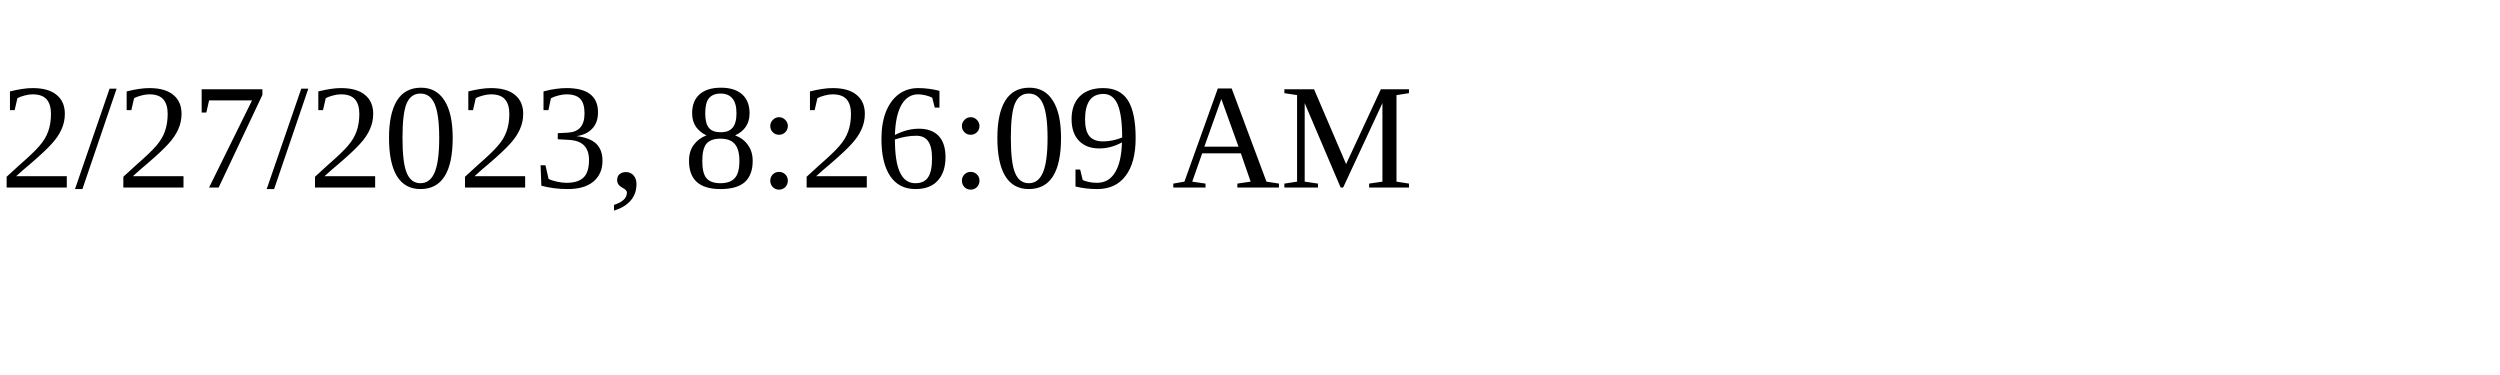
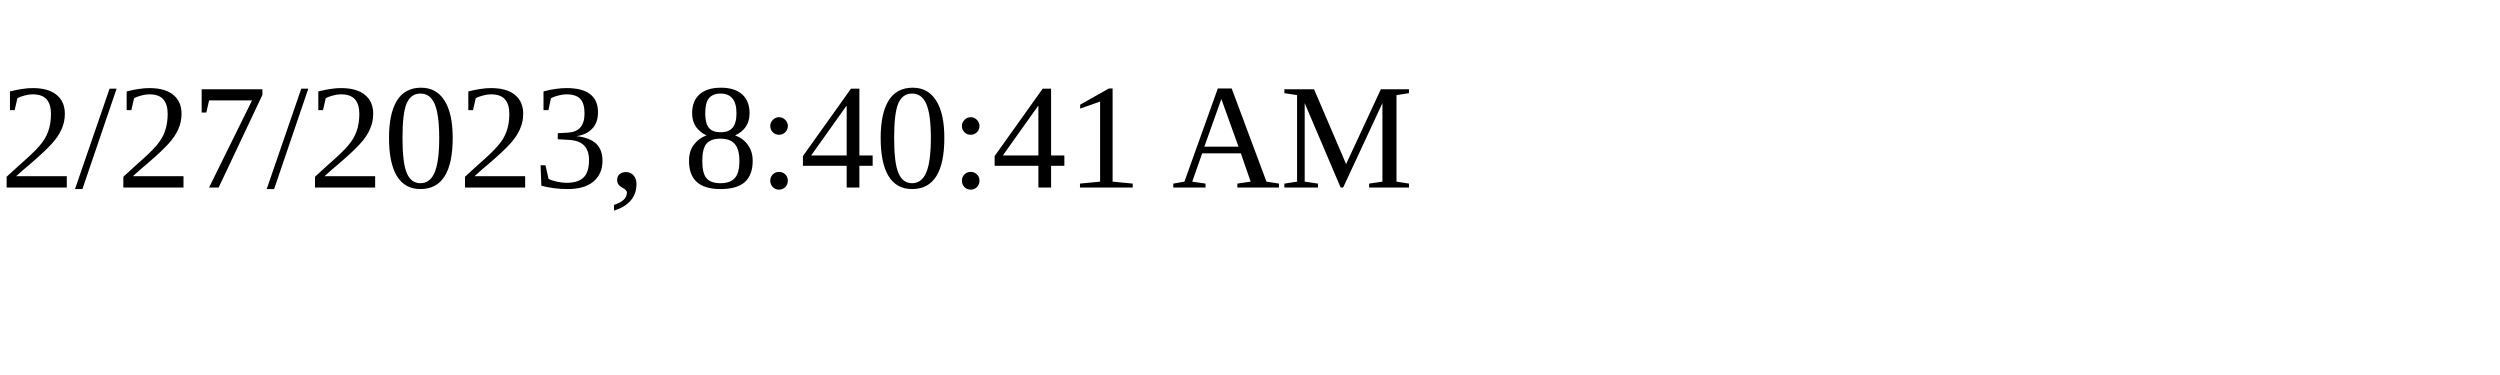
<svg xmlns="http://www.w3.org/2000/svg" height="30" width="200">
-   <text x="0" y="15">2/27/2023, 8:26:09 AM</text>
+   <text x="0" y="15">2/27/2023, 8:40:41 AM</text>
</svg>
